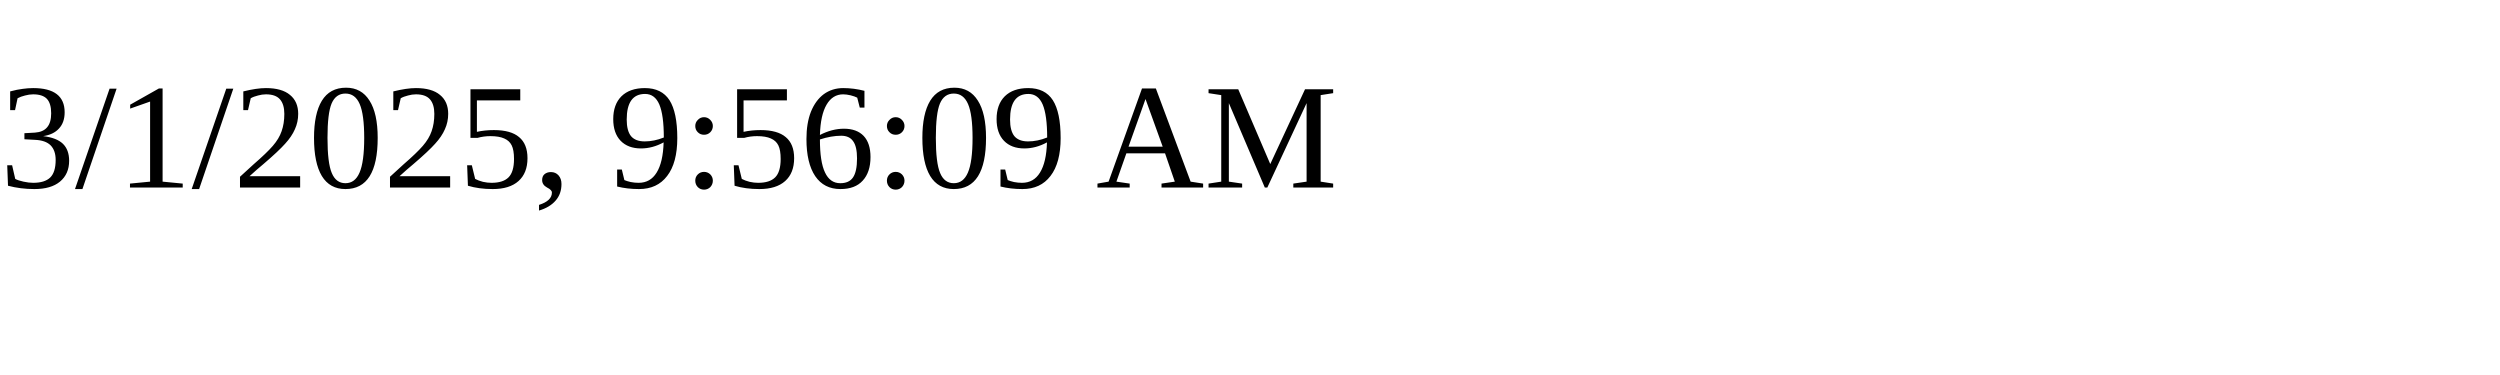
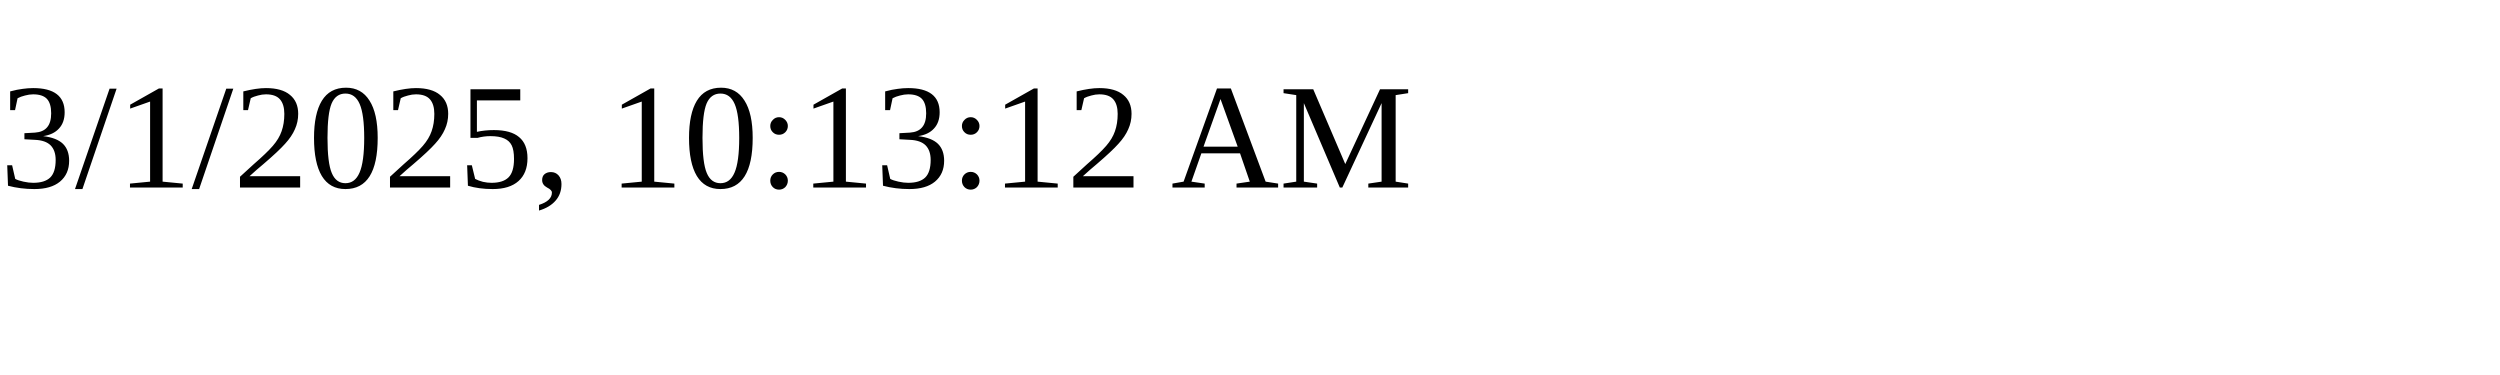
<svg xmlns="http://www.w3.org/2000/svg" height="30" width="200">
-   <text x="0" y="15">3/1/2025, 9:56:09 AM</text>
+   <text x="0" y="15">3/1/2025, 10:13:12 AM</text>
</svg>
